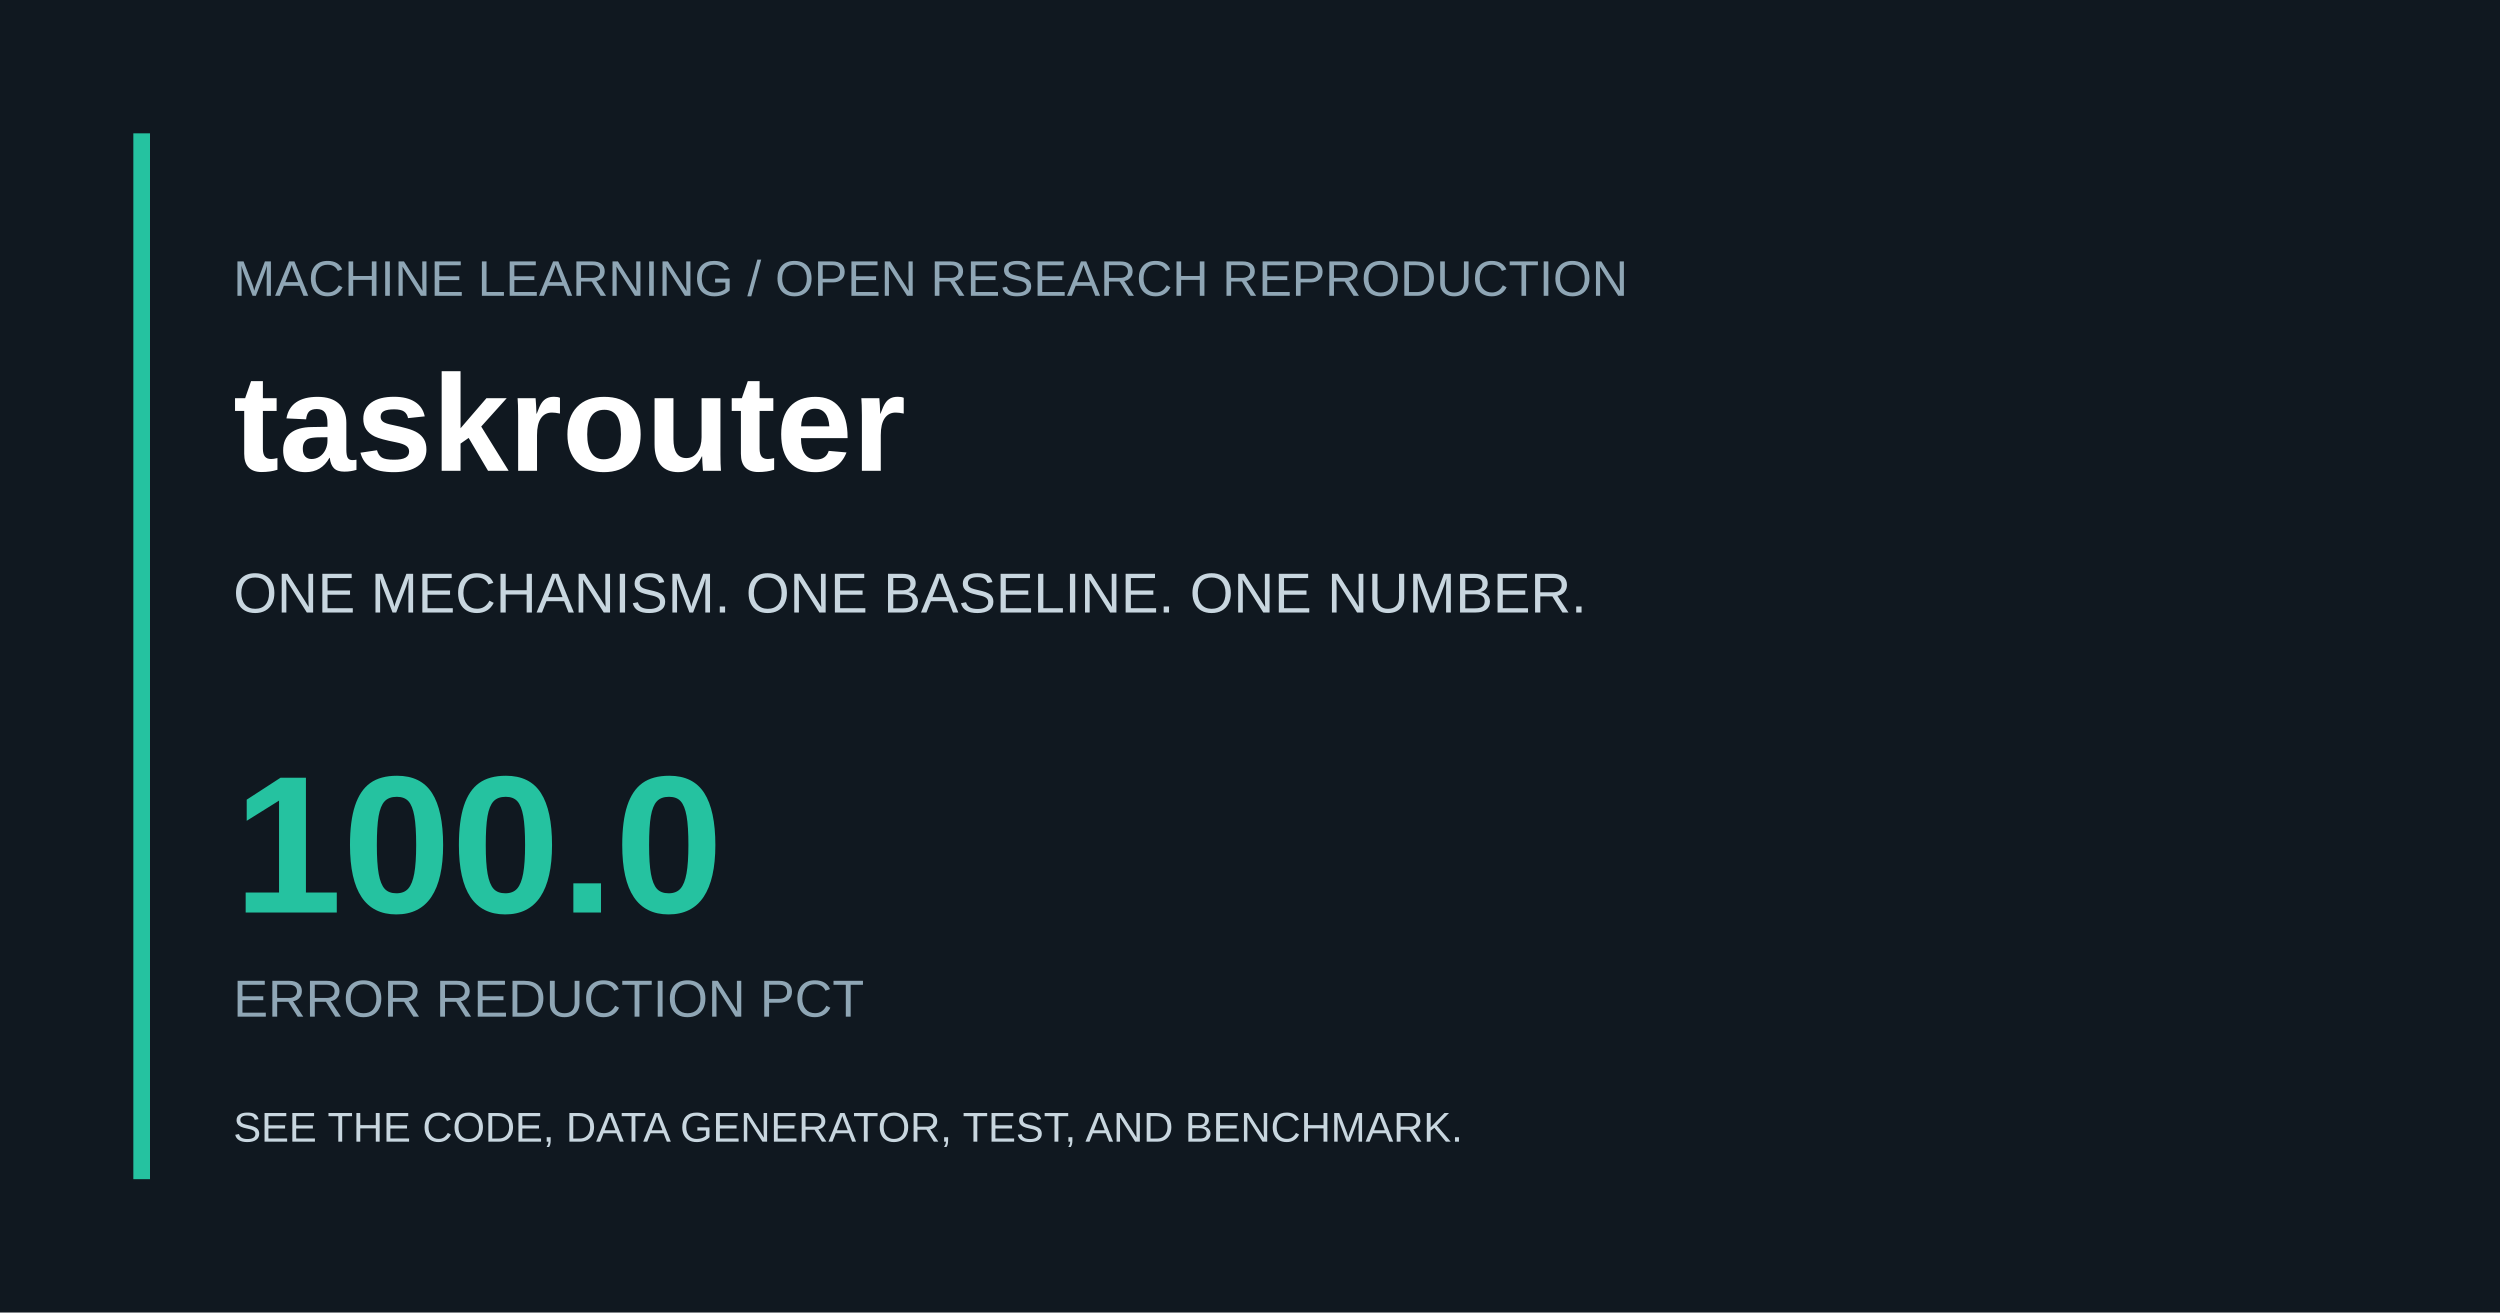
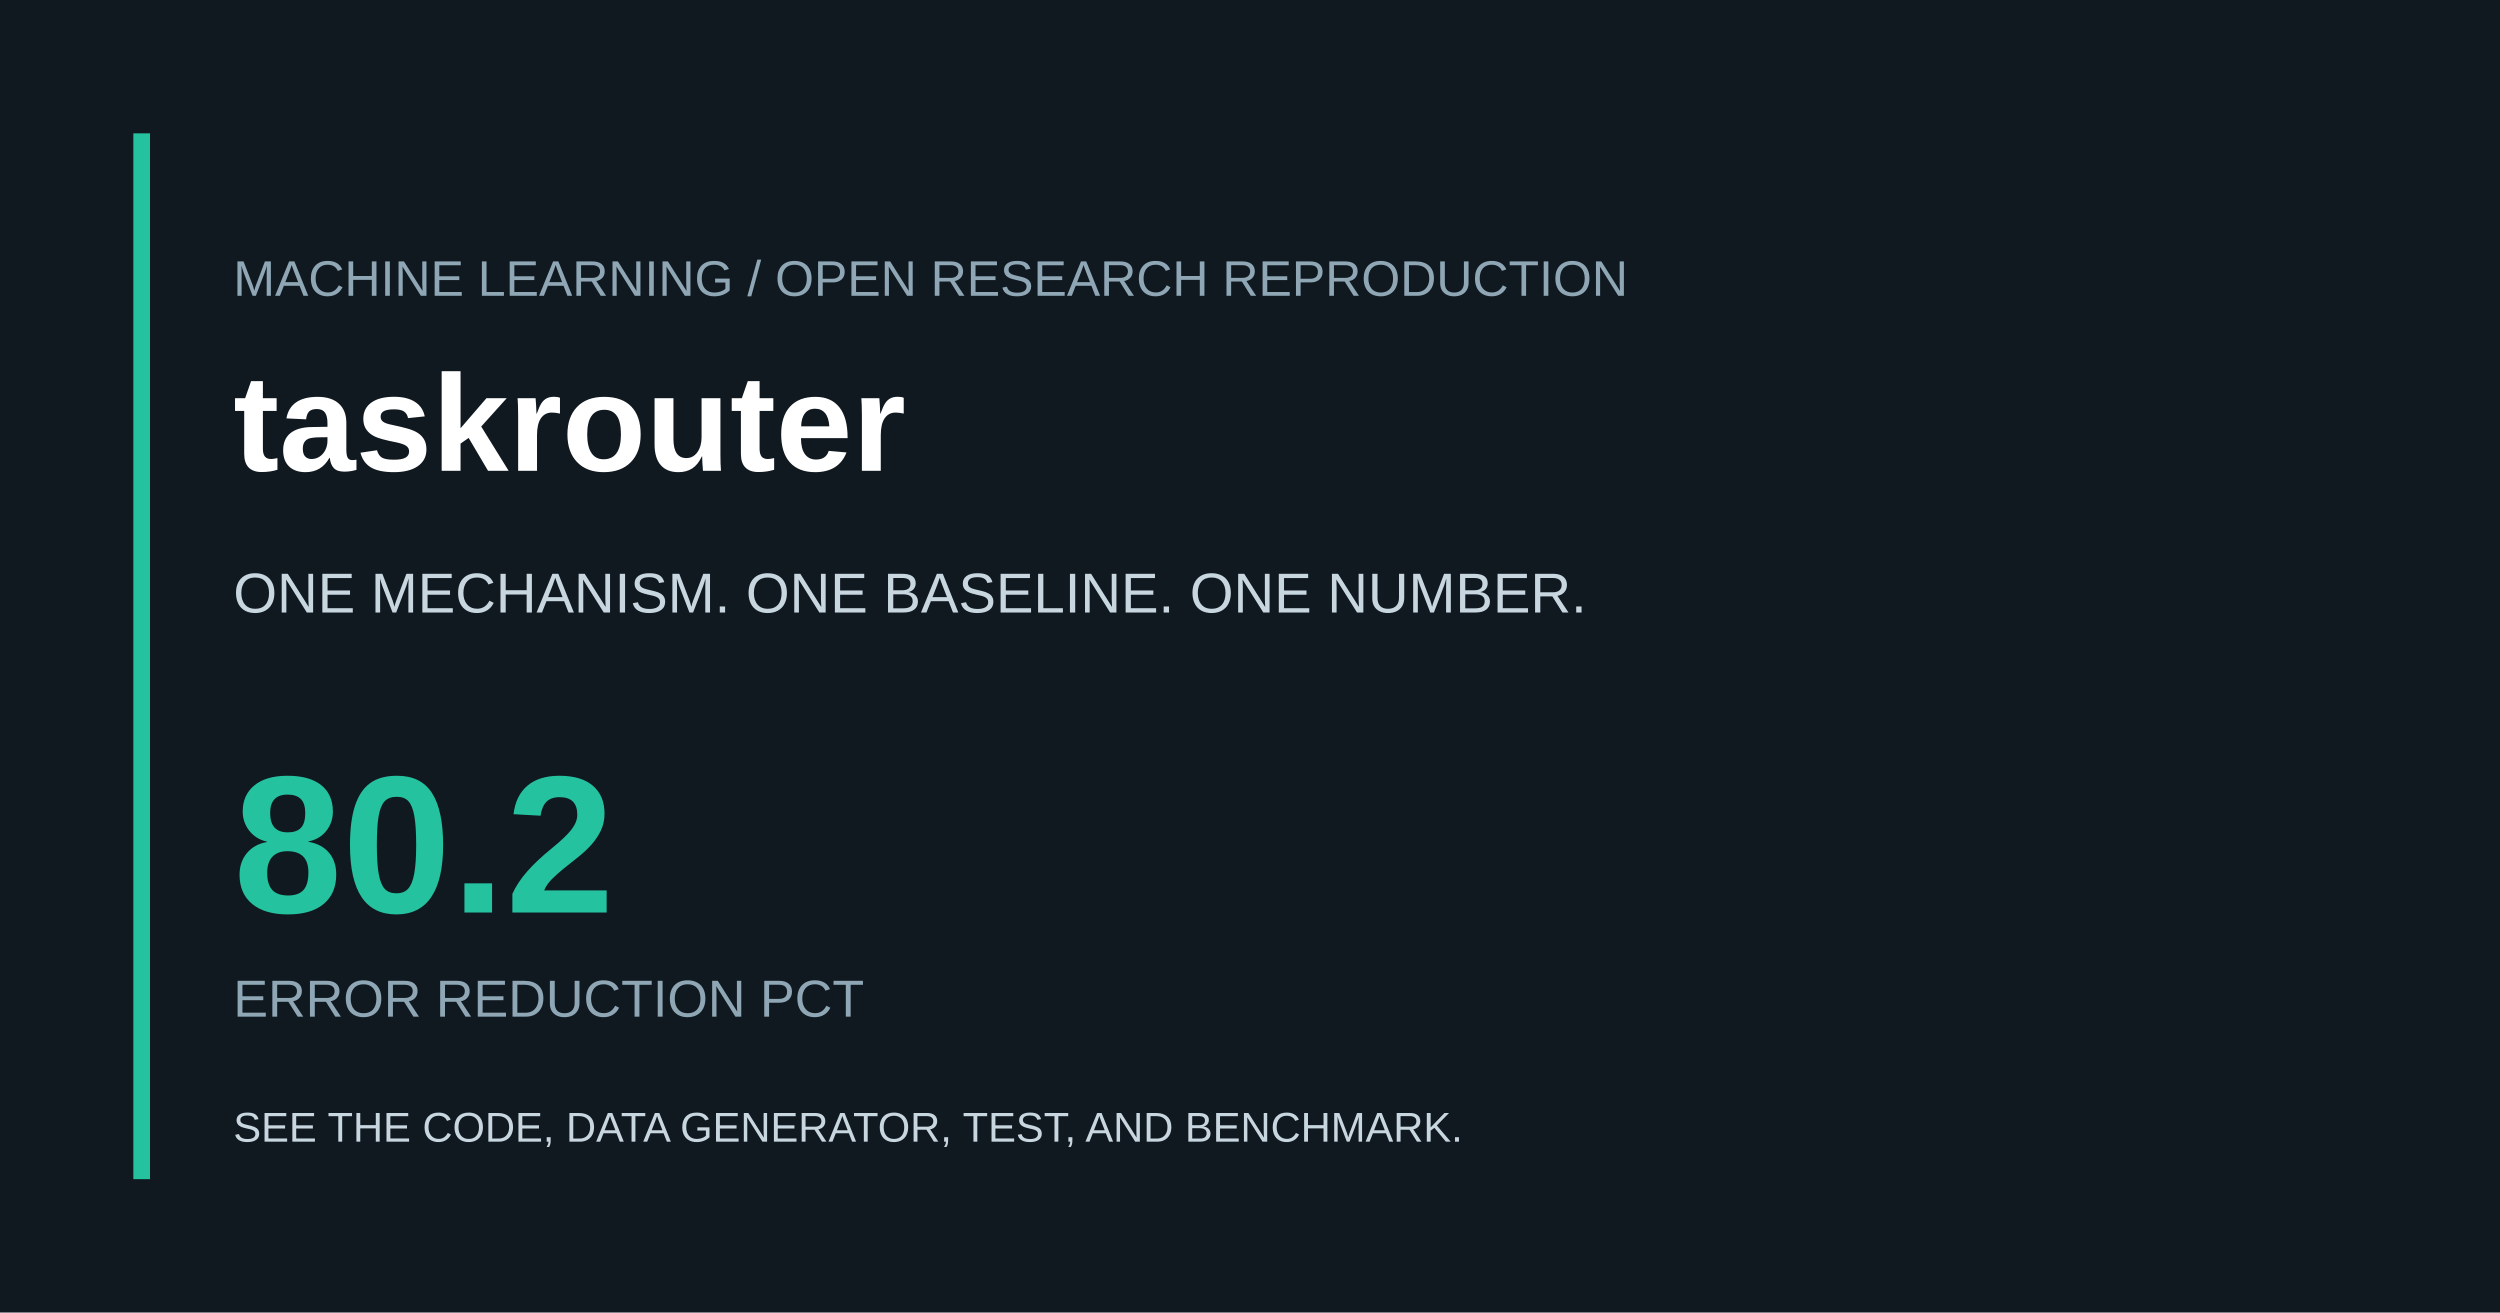
<svg xmlns="http://www.w3.org/2000/svg" width="1200" height="630" viewBox="0 0 1200 630">
  <rect width="1200" height="630" fill="#101820" />
  <rect x="64" y="64" width="8" height="502" fill="#25c2a0" />
  <text x="112" y="142" fill="#8fa6b5" font-family="Arial, sans-serif" font-size="24">MACHINE LEARNING / OPEN RESEARCH REPRODUCTION</text>
  <text x="112" y="226" fill="#ffffff" font-family="Arial, sans-serif" font-size="66" font-weight="700">taskrouter</text>
  <text x="112" y="294" fill="#c8d6df" font-family="Arial, sans-serif" font-size="27">ONE MECHANISM. ONE BASELINE. ONE NUMBER.</text>
-   <text x="112" y="438" fill="#25c2a0" font-family="Arial, sans-serif" font-size="94" font-weight="700">100.0</text>
+   <text x="112" y="438" fill="#25c2a0" font-family="Arial, sans-serif" font-size="94" font-weight="700">80.2</text>
  <text x="112" y="488" fill="#8fa6b5" font-family="Arial, sans-serif" font-size="25">ERROR REDUCTION PCT</text>
  <text x="112" y="548" fill="#c8d6df" font-family="Arial, sans-serif" font-size="20">SEE THE CODE, DATA GENERATOR, TEST, AND BENCHMARK.</text>
</svg>
